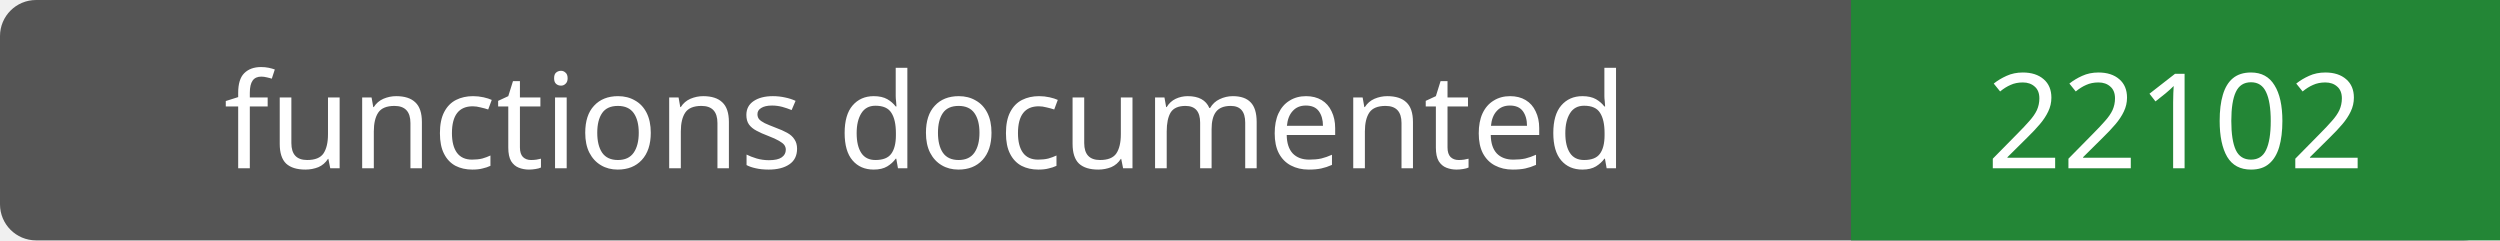
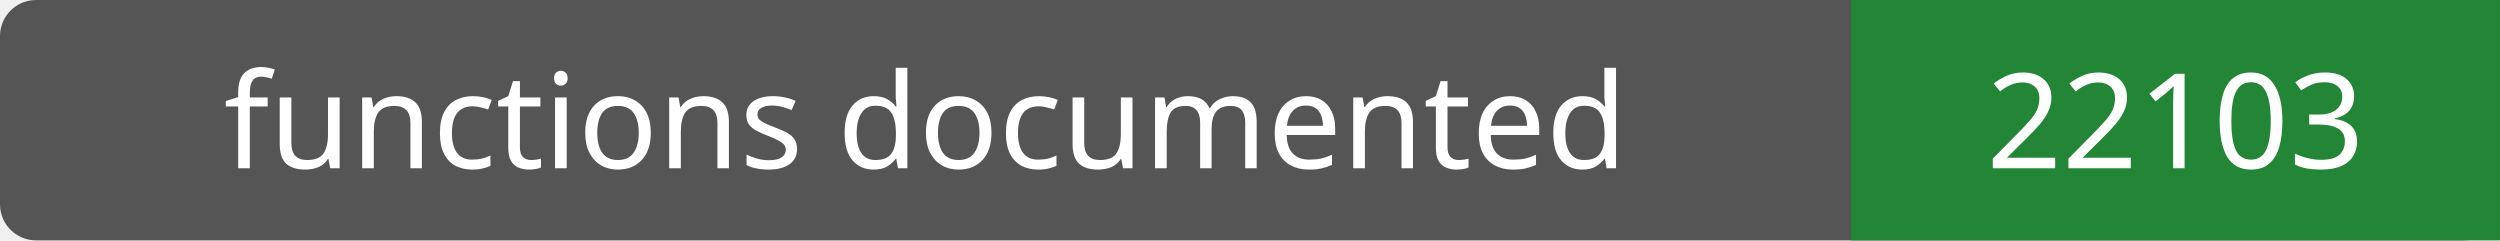
- <svg xmlns="http://www.w3.org/2000/svg" width="208" height="20" role="img" aria-label="functions documented: 22102">
+ <svg xmlns="http://www.w3.org/2000/svg" width="208" height="20" role="img" aria-label="functions documented: 22103">
  <rect width="208" height="20" rx="3" fill="#555" />
  <path fill="#238636" d="M154 0h54v20H154z" />
  <g fill="#fff" text-anchor="middle" font-family="Verdana,sans-serif" font-size="11">
    <text x="77.0" y="14">functions documented</text>
-     <text x="181.0" y="14">22102</text>
+     <text x="181.0" y="14">22103</text>
  </g>
</svg>
